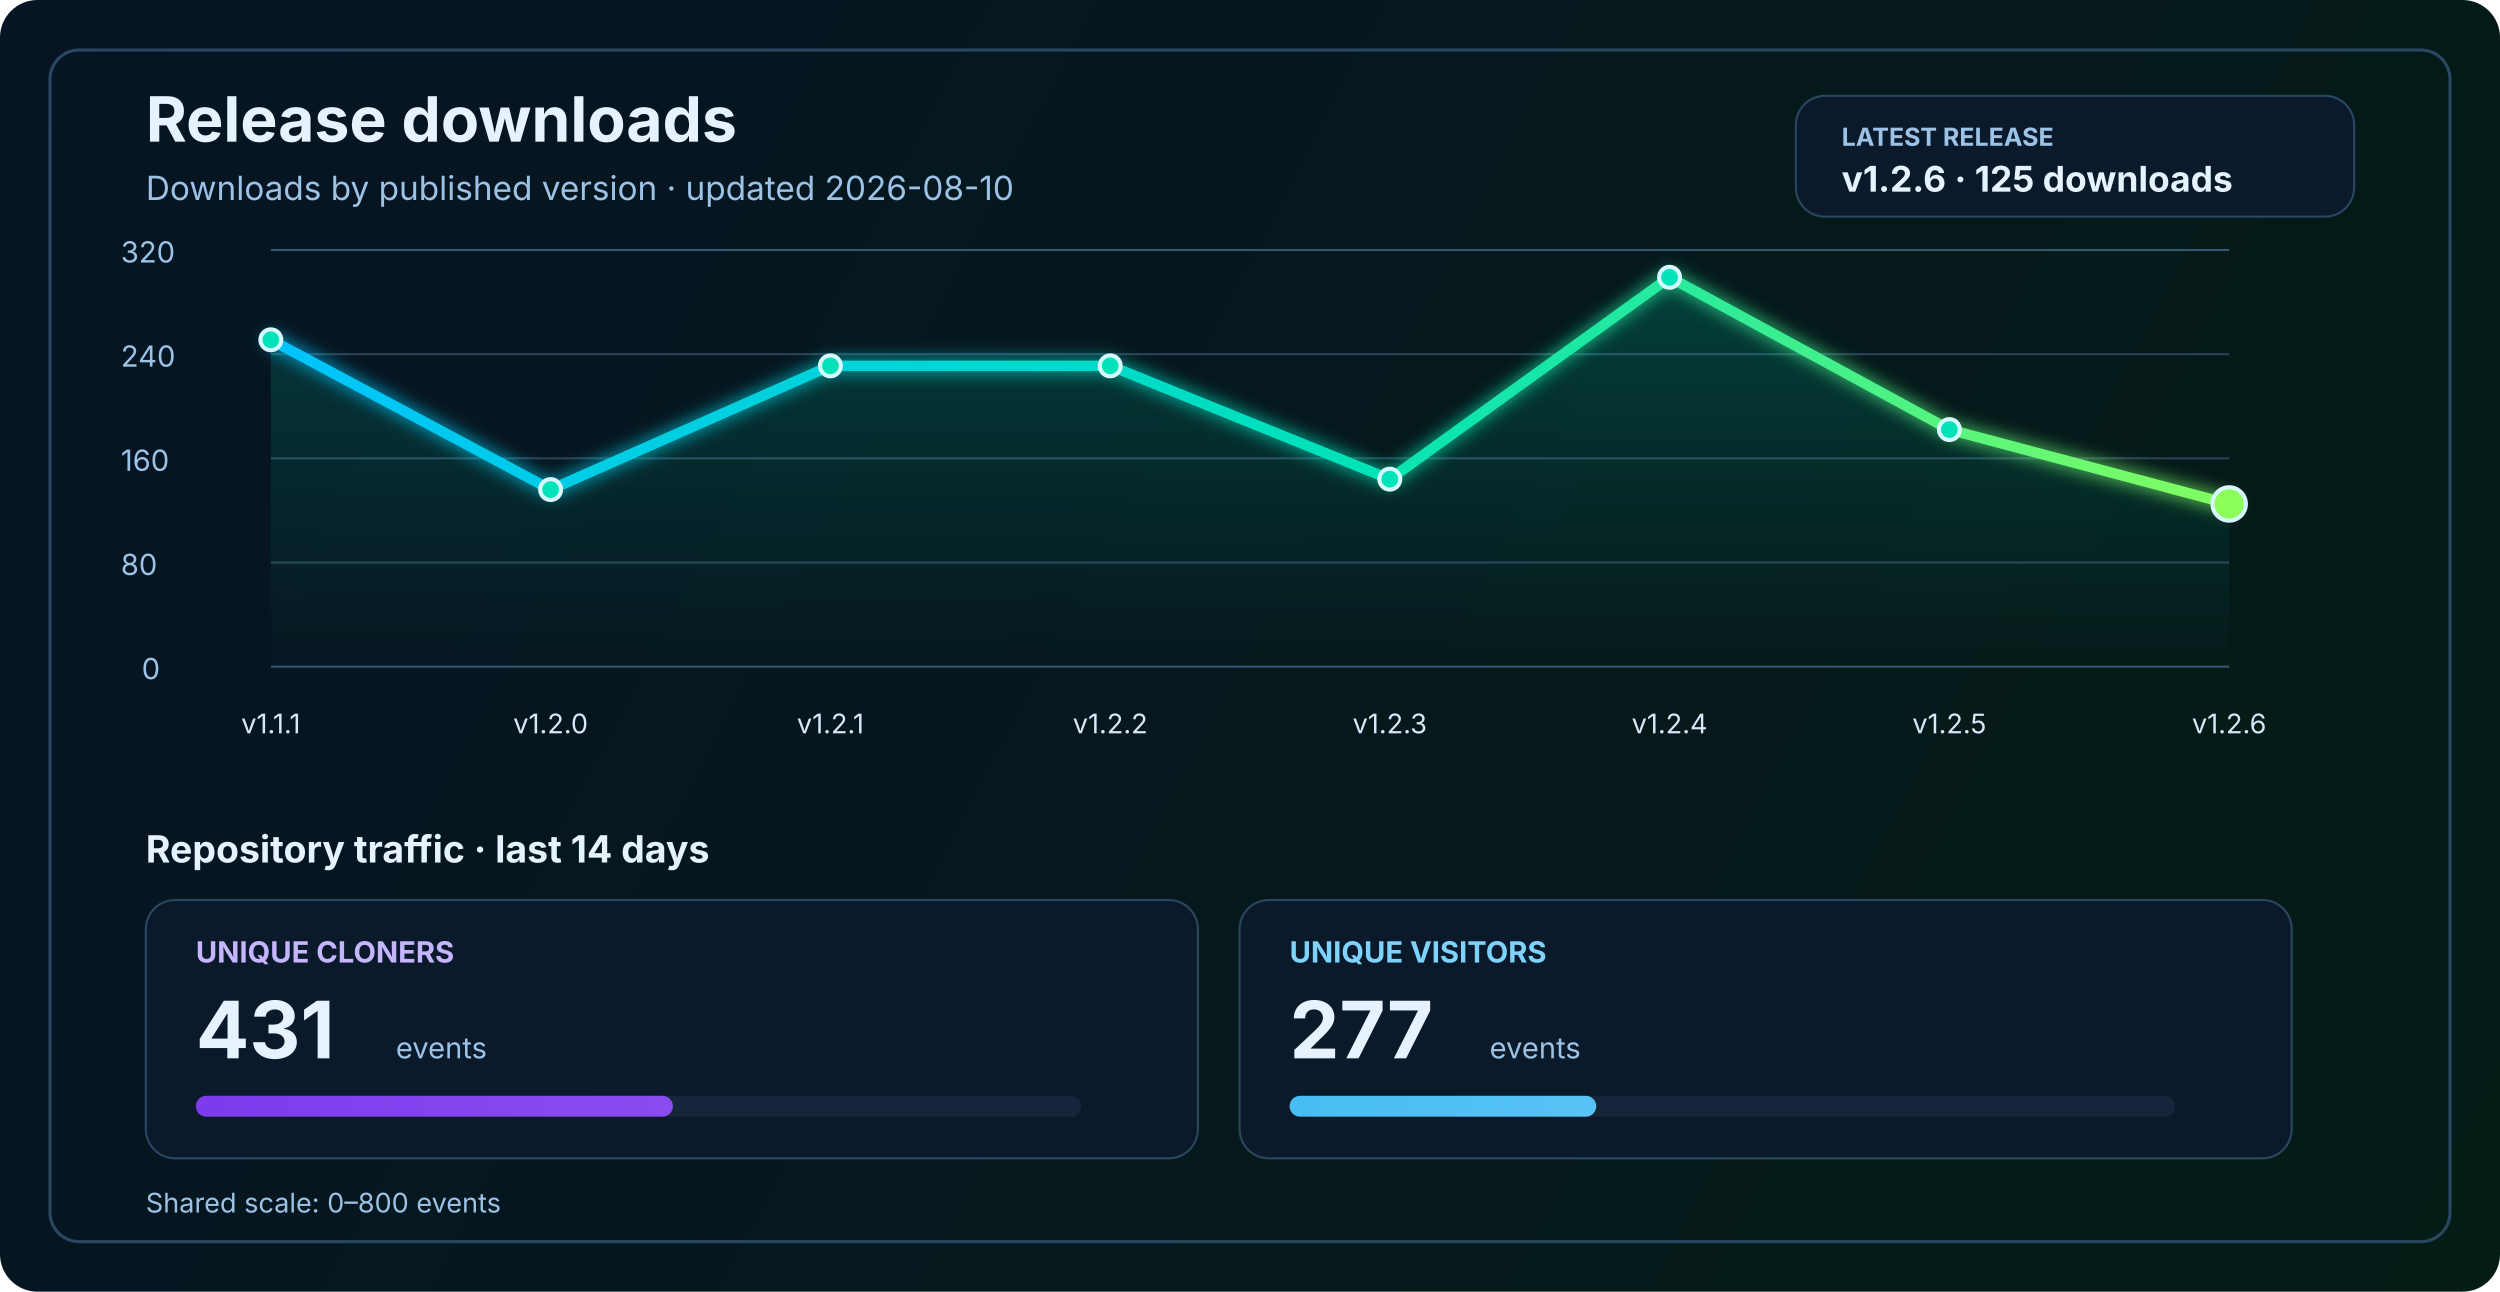
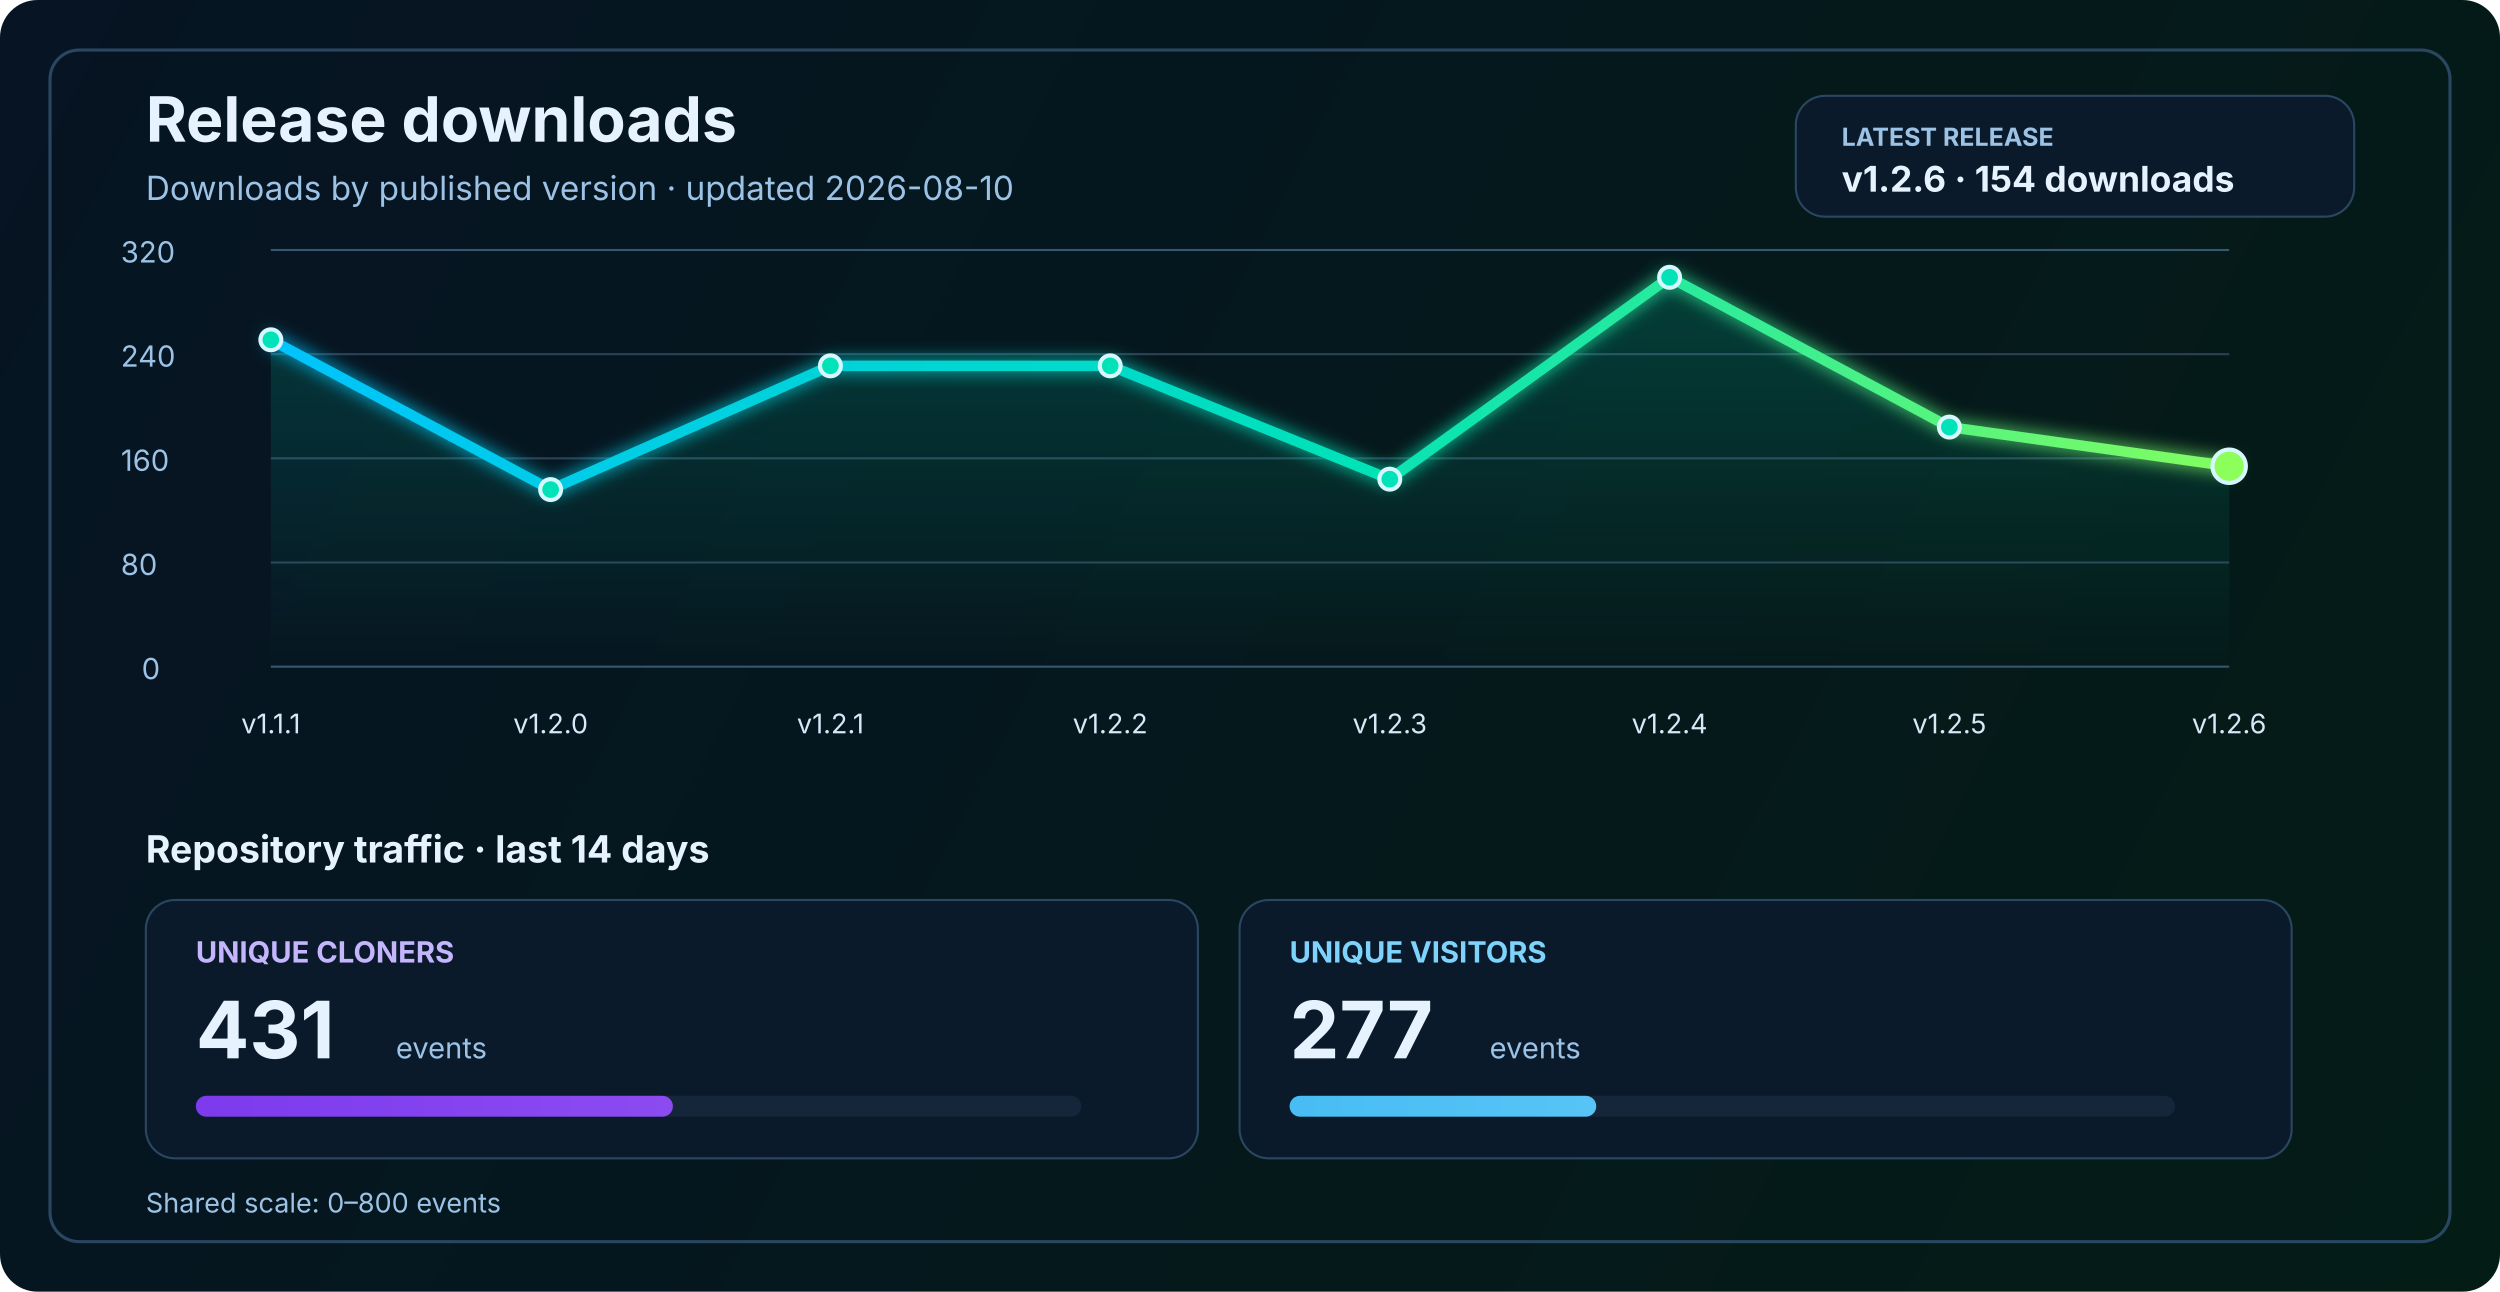
<svg xmlns="http://www.w3.org/2000/svg" width="1200" height="620" viewBox="0 0 1200 620" fill="none" role="img" aria-labelledby="title desc">
  <defs>
    <linearGradient id="bg" x1="0" y1="0" x2="1200" y2="620" gradientUnits="userSpaceOnUse">
      <stop stop-color="#061423" />
      <stop offset="1" stop-color="#041C16" />
    </linearGradient>
    <linearGradient id="line" x1="130" y1="86" x2="1070" y2="340" gradientUnits="userSpaceOnUse">
      <stop stop-color="#00C2FF" />
      <stop offset="0.55" stop-color="#00E2B8" />
      <stop offset="1" stop-color="#8CFF5A" />
    </linearGradient>
    <linearGradient id="area" x1="0" y1="120" x2="0" y2="320" gradientUnits="userSpaceOnUse">
      <stop stop-color="#00E2B8" stop-opacity="0.20" />
      <stop offset="1" stop-color="#00E2B8" stop-opacity="0" />
    </linearGradient>
    <linearGradient id="cloneFill" x1="86" y1="450" x2="1110" y2="450" gradientUnits="userSpaceOnUse">
      <stop stop-color="#7C3AED" />
      <stop offset="1" stop-color="#C084FC" />
    </linearGradient>
    <linearGradient id="viewFill" x1="86" y1="482" x2="1110" y2="482" gradientUnits="userSpaceOnUse">
      <stop stop-color="#0EA5E9" />
      <stop offset="1" stop-color="#7DD3FC" />
    </linearGradient>
    <filter id="glow" x="-50%" y="-50%" width="200%" height="200%">
      <feGaussianBlur stdDeviation="4" result="blur" />
      <feMerge>
        <feMergeNode in="blur" />
        <feMergeNode in="SourceGraphic" />
      </feMerge>
    </filter>
  </defs>
  <rect width="1200" height="620" rx="18" fill="url(#bg)" />
  <rect x="24" y="24" width="1152" height="572" rx="14" stroke="#2A4762" stroke-width="1.5" />
  <text x="70" y="68" fill="#E6F3FF" font-size="30" font-family="SF Pro Display, -apple-system, BlinkMacSystemFont, Segoe UI, sans-serif" font-weight="700">Release downloads</text>
  <text x="70" y="96" fill="#9CC3E6" font-size="16" font-family="SF Pro Text, -apple-system, BlinkMacSystemFont, Segoe UI, sans-serif">Downloads by published version · updated 2026-08-10</text>
  <rect x="862" y="46" width="268" height="58" rx="14" fill="#0A1A2B" stroke="#2A4762" stroke-width="1" />
  <text x="884" y="70" fill="#9CC3E6" font-size="12" font-family="SF Pro Text, -apple-system, BlinkMacSystemFont, Segoe UI, sans-serif" font-weight="700">LATEST RELEASE</text>
-   <text x="884" y="92" fill="#E6F3FF" font-size="17" font-family="SF Pro Text, -apple-system, BlinkMacSystemFont, Segoe UI, sans-serif" font-weight="700">v1.2.6 · 125 downloads</text>
+   <text x="884" y="92" fill="#E6F3FF" font-size="17" font-family="SF Pro Text, -apple-system, BlinkMacSystemFont, Segoe UI, sans-serif" font-weight="700">v1.2.6 · 154 downloads</text>
  <line x1="130" y1="320.0" x2="1070" y2="320.0" stroke="#37566F" stroke-width="1" />
  <line x1="130" y1="270.0" x2="1070" y2="270.0" stroke="#2B4255" stroke-width="1" />
  <line x1="130" y1="220.0" x2="1070" y2="220.0" stroke="#2B4255" stroke-width="1" />
  <line x1="130" y1="170.0" x2="1070" y2="170.0" stroke="#2B4255" stroke-width="1" />
  <line x1="130" y1="120.0" x2="1070" y2="120.0" stroke="#37566F" stroke-width="1" />
  <text x="68" y="326.0" fill="#9CC3E6" font-size="14" font-family="SF Pro Text, -apple-system, BlinkMacSystemFont, Segoe UI, sans-serif">0</text>
  <text x="58" y="276.0" fill="#9CC3E6" font-size="14" font-family="SF Pro Text, -apple-system, BlinkMacSystemFont, Segoe UI, sans-serif">80</text>
  <text x="58" y="226.0" fill="#9CC3E6" font-size="14" font-family="SF Pro Text, -apple-system, BlinkMacSystemFont, Segoe UI, sans-serif">160</text>
  <text x="58" y="176.0" fill="#9CC3E6" font-size="14" font-family="SF Pro Text, -apple-system, BlinkMacSystemFont, Segoe UI, sans-serif">240</text>
  <text x="58" y="126.0" fill="#9CC3E6" font-size="14" font-family="SF Pro Text, -apple-system, BlinkMacSystemFont, Segoe UI, sans-serif">320</text>
-   <path d="M 130.0 163.1 L 264.3 235.0 L 398.6 175.6 L 532.9 175.6 L 667.1 230.0 L 801.4 133.1 L 935.7 206.2 L 1070.0 241.9 L 1070 320 L 130 320 Z" fill="url(#area)" />
-   <polyline points="130.0,163.1 264.3,235.0 398.6,175.6 532.9,175.6 667.1,230.0 801.4,133.1 935.7,206.2 1070.0,241.9" fill="none" stroke="url(#line)" stroke-width="5" stroke-linecap="round" stroke-linejoin="round" filter="url(#glow)" />
+   <path d="M 130.0 163.1 L 264.3 235.0 L 398.6 175.6 L 532.9 175.6 L 667.1 230.0 L 801.4 133.1 L 935.7 205.0 L 1070.0 223.8 L 1070 320 L 130 320 Z" fill="url(#area)" />
+   <polyline points="130.0,163.1 264.3,235.0 398.6,175.6 532.9,175.6 667.1,230.0 801.4,133.1 935.7,205.0 1070.0,223.8" fill="none" stroke="url(#line)" stroke-width="5" stroke-linecap="round" stroke-linejoin="round" filter="url(#glow)" />
  <circle cx="130.0" cy="163.1" r="5" fill="#00E2B8" stroke="#D7F7FF" stroke-width="2" />
  <circle cx="264.3" cy="235.0" r="5" fill="#00E2B8" stroke="#D7F7FF" stroke-width="2" />
  <circle cx="398.6" cy="175.6" r="5" fill="#00E2B8" stroke="#D7F7FF" stroke-width="2" />
  <circle cx="532.9" cy="175.6" r="5" fill="#00E2B8" stroke="#D7F7FF" stroke-width="2" />
  <circle cx="667.1" cy="230.0" r="5" fill="#00E2B8" stroke="#D7F7FF" stroke-width="2" />
  <circle cx="801.4" cy="133.1" r="5" fill="#00E2B8" stroke="#D7F7FF" stroke-width="2" />
-   <circle cx="935.7" cy="206.2" r="5" fill="#00E2B8" stroke="#D7F7FF" stroke-width="2" />
-   <circle cx="1070.0" cy="241.9" r="8" fill="#8CFF5A" stroke="#D7F7FF" stroke-width="2" />
+   <circle cx="935.7" cy="205.0" r="5" fill="#00E2B8" stroke="#D7F7FF" stroke-width="2" />
+   <circle cx="1070.0" cy="223.8" r="8" fill="#8CFF5A" stroke="#D7F7FF" stroke-width="2" />
  <text x="130.0" y="352" text-anchor="middle" fill="#D7E8F8" font-size="13" font-family="SF Pro Text, -apple-system, BlinkMacSystemFont, Segoe UI, sans-serif">v1.1.1</text>
  <text x="264.3" y="352" text-anchor="middle" fill="#D7E8F8" font-size="13" font-family="SF Pro Text, -apple-system, BlinkMacSystemFont, Segoe UI, sans-serif">v1.2.0</text>
  <text x="398.6" y="352" text-anchor="middle" fill="#D7E8F8" font-size="13" font-family="SF Pro Text, -apple-system, BlinkMacSystemFont, Segoe UI, sans-serif">v1.2.1</text>
  <text x="532.9" y="352" text-anchor="middle" fill="#D7E8F8" font-size="13" font-family="SF Pro Text, -apple-system, BlinkMacSystemFont, Segoe UI, sans-serif">v1.2.2</text>
  <text x="667.1" y="352" text-anchor="middle" fill="#D7E8F8" font-size="13" font-family="SF Pro Text, -apple-system, BlinkMacSystemFont, Segoe UI, sans-serif">v1.2.3</text>
  <text x="801.4" y="352" text-anchor="middle" fill="#D7E8F8" font-size="13" font-family="SF Pro Text, -apple-system, BlinkMacSystemFont, Segoe UI, sans-serif">v1.2.4</text>
  <text x="935.7" y="352" text-anchor="middle" fill="#D7E8F8" font-size="13" font-family="SF Pro Text, -apple-system, BlinkMacSystemFont, Segoe UI, sans-serif">v1.2.5</text>
  <text x="1070.0" y="352" text-anchor="middle" fill="#D7E8F8" font-size="13" font-family="SF Pro Text, -apple-system, BlinkMacSystemFont, Segoe UI, sans-serif">v1.2.6</text>
  <text x="70" y="414" fill="#E6F3FF" font-size="18" font-family="SF Pro Text, -apple-system, BlinkMacSystemFont, Segoe UI, sans-serif" font-weight="700">Repository traffic · last 14 days</text>
  <rect x="70" y="432" width="505" height="124" rx="14" fill="#0A1A2B" stroke="#2A4762" stroke-width="1" />
  <text x="94" y="462" fill="#C4B5FD" font-size="14" font-family="SF Pro Text, -apple-system, BlinkMacSystemFont, Segoe UI, sans-serif" font-weight="700">UNIQUE CLONERS</text>
  <text x="94" y="508" fill="#E6F3FF" font-size="38" font-family="SF Pro Display, -apple-system, BlinkMacSystemFont, Segoe UI, sans-serif" font-weight="700">431</text>
  <text x="190" y="508" fill="#9CC3E6" font-size="14" font-family="SF Pro Text, -apple-system, BlinkMacSystemFont, Segoe UI, sans-serif">events</text>
  <rect x="94" y="526" width="425" height="10" rx="5" fill="#15263A" />
  <rect x="94" y="526" width="229.0" height="10" rx="5" fill="url(#cloneFill)" />
  <rect x="595" y="432" width="505" height="124" rx="14" fill="#0A1A2B" stroke="#2A4762" stroke-width="1" />
  <text x="619" y="462" fill="#7DD3FC" font-size="14" font-family="SF Pro Text, -apple-system, BlinkMacSystemFont, Segoe UI, sans-serif" font-weight="700">UNIQUE VISITORS</text>
  <text x="619" y="508" fill="#E6F3FF" font-size="38" font-family="SF Pro Display, -apple-system, BlinkMacSystemFont, Segoe UI, sans-serif" font-weight="700">277</text>
  <text x="715" y="508" fill="#9CC3E6" font-size="14" font-family="SF Pro Text, -apple-system, BlinkMacSystemFont, Segoe UI, sans-serif">events</text>
  <rect x="619" y="526" width="425" height="10" rx="5" fill="#15263A" />
  <rect x="619" y="526" width="147.2" height="10" rx="5" fill="url(#viewFill)" />
  <text x="70" y="582" fill="#9CC3E6" font-size="13" font-family="SF Pro Text, -apple-system, BlinkMacSystemFont, Segoe UI, sans-serif">Shared scale: 0–800 events</text>
</svg>
